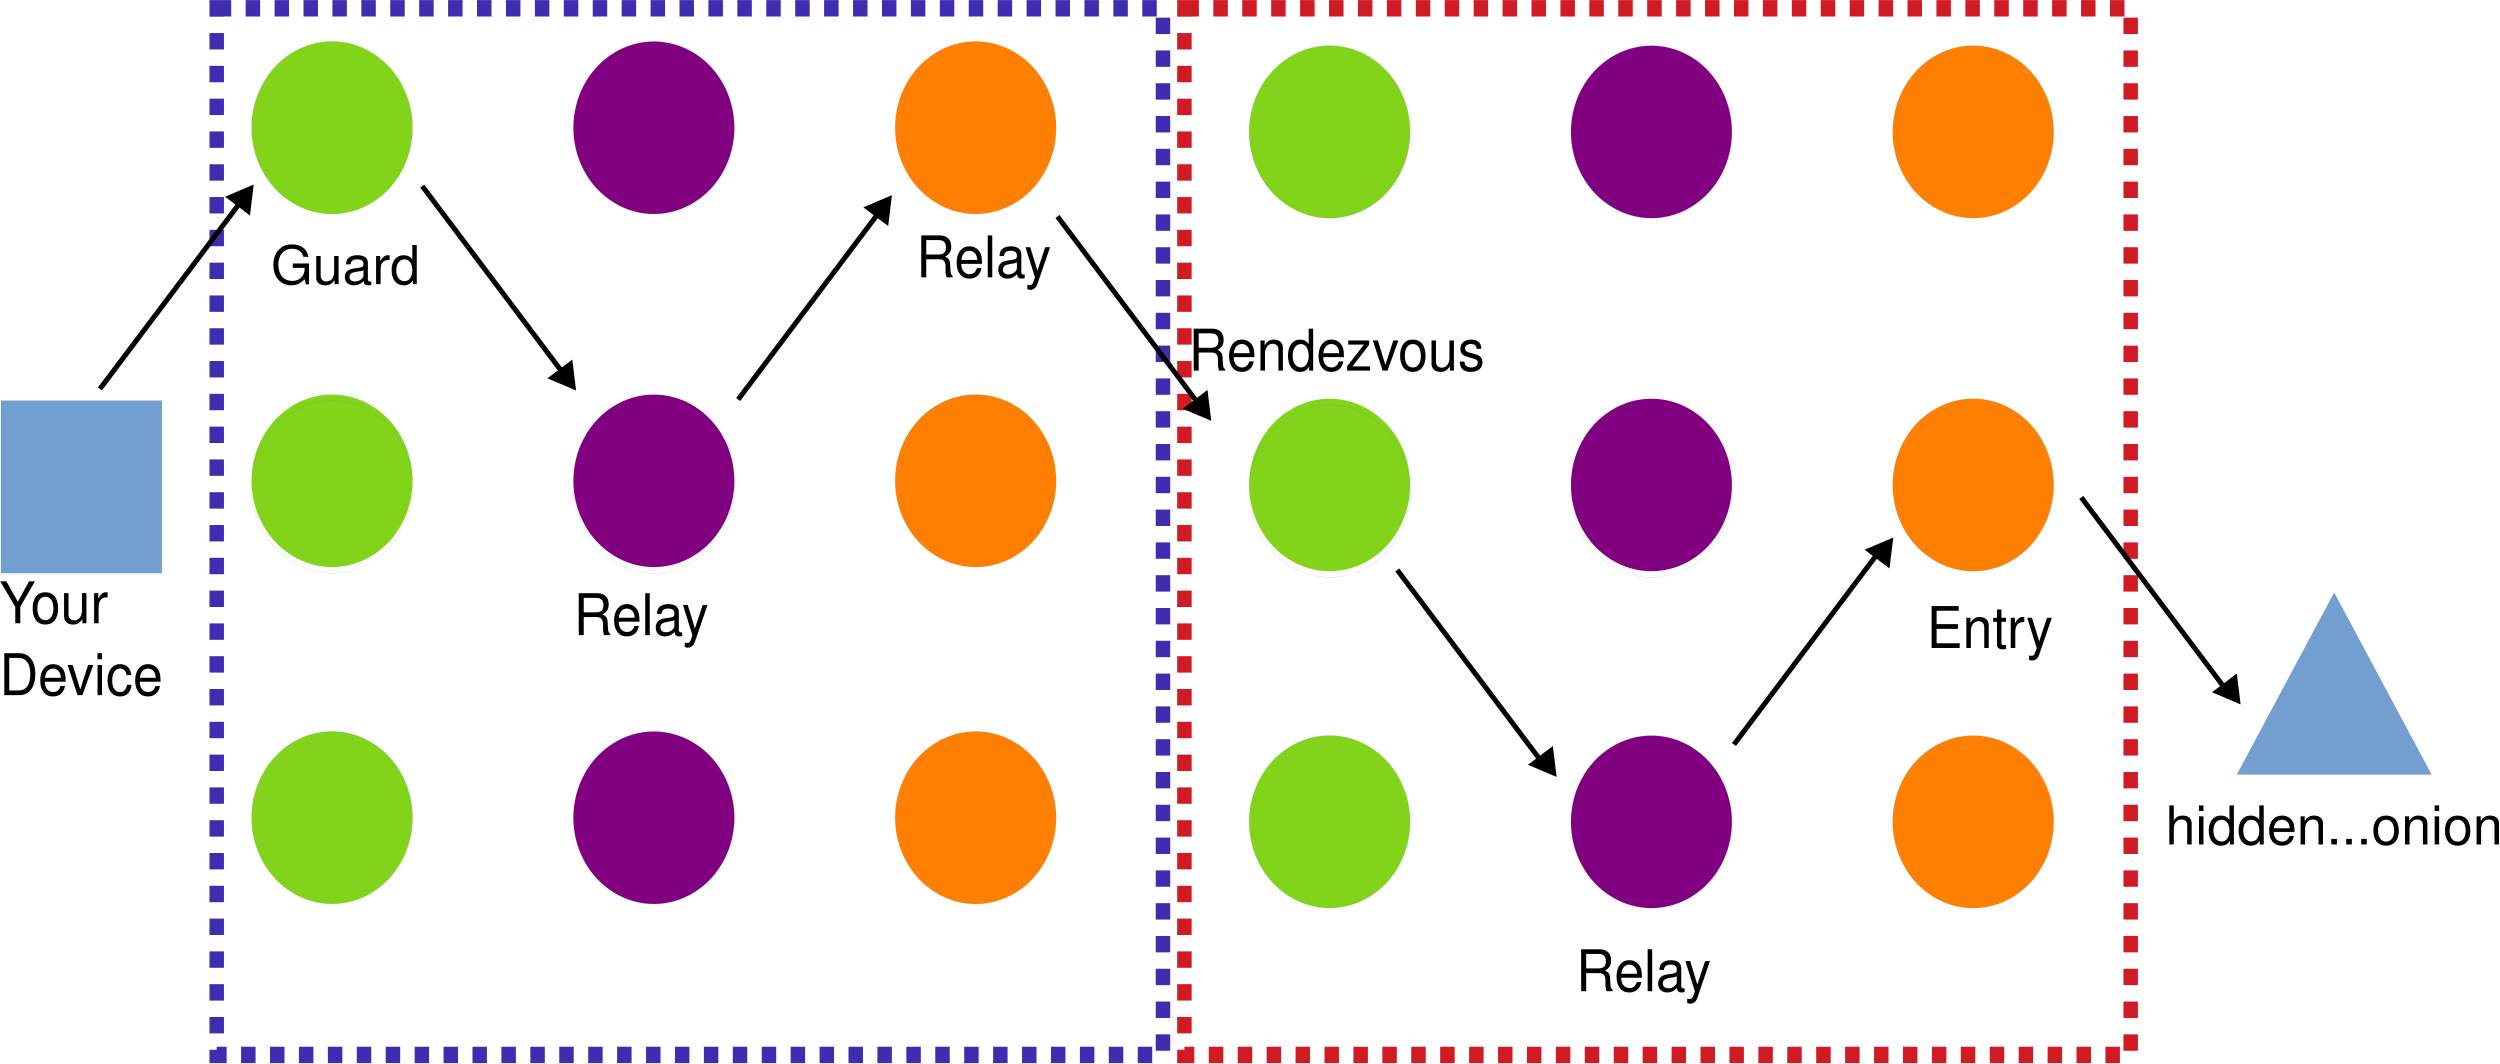
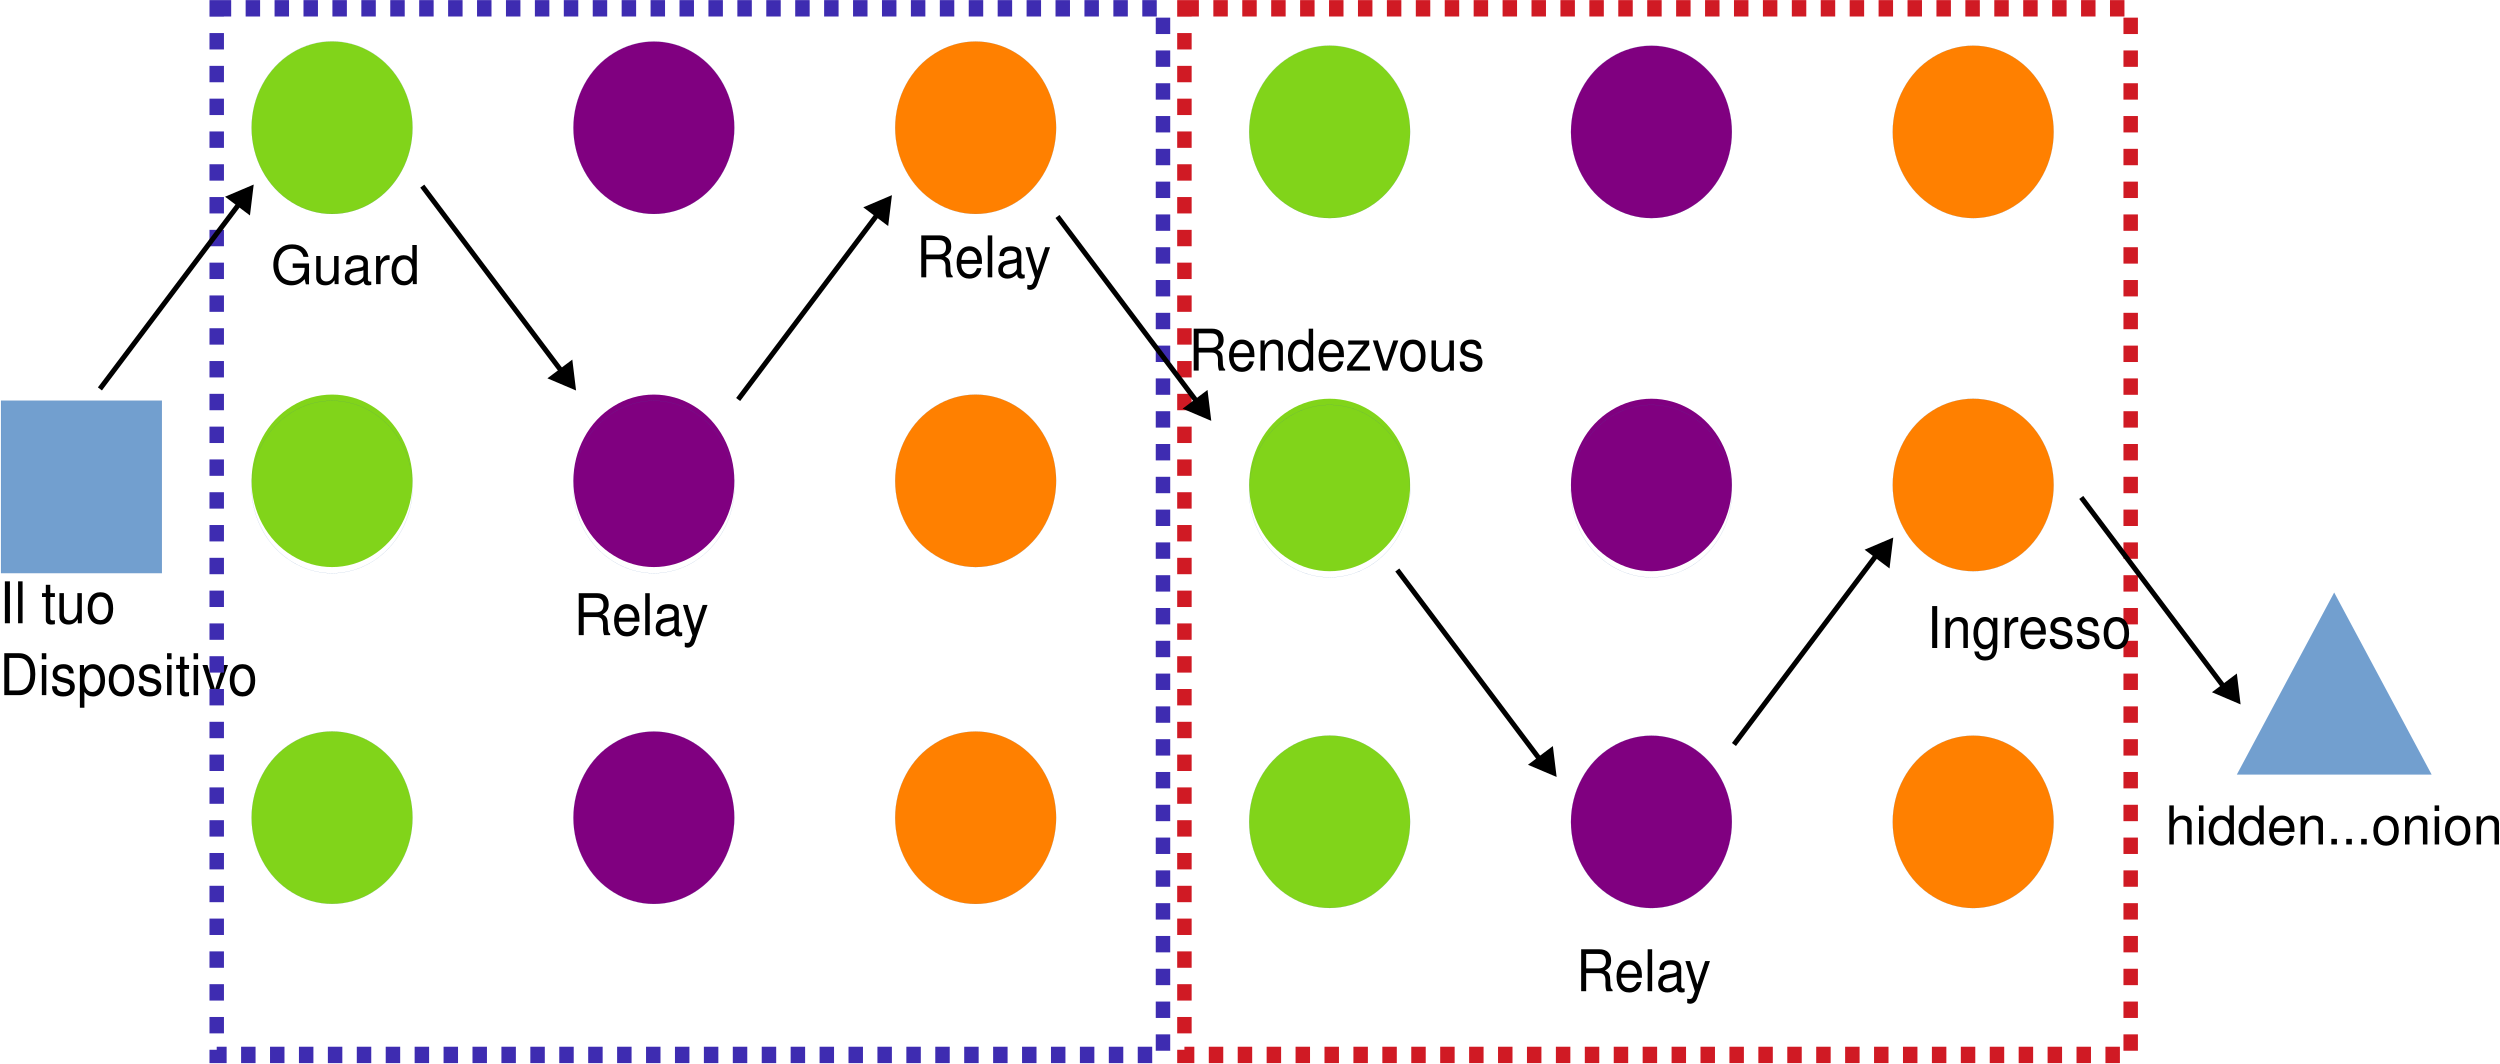
<svg xmlns="http://www.w3.org/2000/svg" width="1051" height="447" version="1.1" viewBox="0 0 278.08 118.27">
  <g transform="matrix(.11594 0 0 .11594 -9.9872 3.2974)">
    <rect x="87.098" y="355.92" width="154.36" height="165.5" fill="#729fcf" />
    <path d="m164.32 521.41h-77.221v-165.5h154.36v165.5h-77.139" fill="none" stroke="#3465a4" stroke-width=".08px" />
    <path d="m481.94 94.093c0 14.509-3.566 28.843-10.372 41.438-6.726 12.51-16.53 23.022-28.198 30.233-11.749 7.297-25.119 11.12-38.653 11.12-13.532 0-26.901-3.823-38.569-11.12-11.749-7.211-21.554-17.723-28.279-30.233-6.807-12.597-10.372-26.931-10.372-41.438 0-14.508 3.566-28.842 10.372-41.351 6.725-12.597 16.53-23.108 28.198-30.319 11.749-7.297 25.119-11.12 38.653-11.12 13.532 0 26.901 3.823 38.569 11.12 11.749 7.211 21.553 17.723 28.279 30.319 6.806 12.51 10.372 26.845 10.372 41.351z" fill="#81d41a" />
    <path d="m481.94 93.965c0 14.508-3.566 28.842-10.372 41.438-6.726 12.51-16.53 23.022-28.198 30.232-11.749 7.297-25.119 11.12-38.653 11.12-13.532 0-26.901-3.823-38.569-11.12-11.749-7.21-21.554-17.723-28.279-30.232-6.807-12.597-10.372-26.931-10.372-41.438 0-14.508 3.566-28.843 10.372-41.351 6.725-12.597 16.53-23.109 28.198-30.319 11.749-7.298 25.119-11.12 38.653-11.12 13.532 0 26.901 3.822 38.569 11.12 11.749 7.21 21.553 17.722 28.279 30.319 6.806 12.51 10.372 26.844 10.372 41.351" fill="none" stroke="#3465a4" stroke-width=".08px" />
    <path d="m790.68 94.18c0 14.509-3.565 28.756-10.371 41.351-6.726 12.597-16.53 23.022-28.198 30.233-11.75 7.297-25.119 11.12-38.653 11.12-13.532 0-26.901-3.823-38.569-11.12-11.749-7.211-21.554-17.636-28.279-30.233-6.807-12.597-10.372-26.844-10.372-41.351 0-14.595 3.565-28.842 10.372-41.438 6.725-12.597 16.53-23.021 28.279-30.232 11.668-7.297 25.038-11.12 38.569-11.12 13.532 0 26.902 3.823 38.653 11.12 11.668 7.211 21.472 17.636 28.198 30.232 6.806 12.597 10.371 26.845 10.371 41.438z" fill="#800080" />
    <path d="m790.68 94.052c0 14.508-3.565 28.755-10.371 41.351-6.726 12.597-16.53 23.022-28.198 30.232-11.75 7.297-25.119 11.12-38.653 11.12-13.532 0-26.901-3.823-38.569-11.12-11.749-7.21-21.554-17.636-28.279-30.232-6.807-12.597-10.372-26.845-10.372-41.351 0-14.595 3.565-28.843 10.372-41.438 6.725-12.597 16.53-23.022 28.279-30.232 11.668-7.298 25.038-11.12 38.569-11.12 13.532 0 26.902 3.822 38.653 11.12 11.668 7.21 21.472 17.635 28.198 30.232 6.806 12.597 10.371 26.844 10.371 41.438" fill="none" stroke="#3465a4" stroke-width=".08px" />
    <path d="m1099.4 94.139c0 14.508-3.57 28.755-10.37 41.351-6.73 12.597-16.53 23.022-28.2 30.232-11.75 7.297-25.12 11.12-38.65 11.12-13.54 0-26.906-3.823-38.574-11.12-11.749-7.21-21.554-17.636-28.279-30.232-6.807-12.597-10.372-26.845-10.372-41.351 0-14.595 3.566-28.843 10.372-41.438 6.725-12.597 16.53-23.022 28.279-30.233 11.668-7.297 25.034-11.12 38.574-11.12 13.53 0 26.9 3.823 38.65 11.12 11.67 7.211 21.47 17.636 28.2 30.233 6.8 12.597 10.37 26.844 10.37 41.438z" fill="#ff8000" />
    <path d="m1099.4 94.139c0 14.508-3.57 28.755-10.37 41.351-6.73 12.597-16.53 23.022-28.2 30.232-11.75 7.297-25.12 11.12-38.65 11.12-13.54 0-26.906-3.823-38.574-11.12-11.749-7.21-21.554-17.636-28.279-30.232-6.807-12.597-10.372-26.845-10.372-41.351 0-14.595 3.566-28.843 10.372-41.438 6.725-12.597 16.53-23.022 28.279-30.233 11.668-7.297 25.034-11.12 38.574-11.12 13.53 0 26.9 3.823 38.65 11.12 11.67 7.211 21.47 17.636 28.2 30.233 6.8 12.597 10.37 26.844 10.37 41.438" fill="none" stroke="#3465a4" stroke-width=".08px" />
    <path d="m481.94 432.9c0 14.508-3.566 28.756-10.372 41.351-6.726 12.597-16.53 23.022-28.198 30.232-11.749 7.298-25.119 11.12-38.653 11.12-13.532 0-26.901-3.822-38.569-11.12-11.749-7.21-21.554-17.635-28.279-30.232-6.807-12.597-10.372-26.844-10.372-41.351 0-14.595 3.566-28.842 10.372-41.438 6.725-12.597 16.53-23.022 28.198-30.232 11.749-7.298 25.119-11.12 38.653-11.12 13.532 0 26.901 3.822 38.569 11.12 11.749 7.21 21.553 17.636 28.279 30.232 6.806 12.597 10.372 26.844 10.372 41.438z" fill="#81d41a" />
    <path d="m481.94 438.8c0 14.508-3.566 28.756-10.372 41.351-6.726 12.597-16.53 23.022-28.198 30.232-11.749 7.298-25.119 11.12-38.653 11.12-13.532 0-26.901-3.822-38.569-11.12-11.749-7.21-21.554-17.635-28.279-30.232-6.807-12.597-10.372-26.844-10.372-41.351 0-14.595 3.566-28.843 10.372-41.438 6.725-12.597 16.53-23.022 28.198-30.232 11.749-7.298 25.119-11.12 38.653-11.12 13.532 0 26.901 3.822 38.569 11.12 11.749 7.21 21.553 17.635 28.279 30.232 6.806 12.597 10.372 26.844 10.372 41.438" fill="none" stroke="#3465a4" stroke-width=".08px" />
    <path d="m790.68 432.9c0 14.508-3.565 28.756-10.371 41.351-6.726 12.597-16.53 23.022-28.198 30.232-11.75 7.298-25.119 11.12-38.653 11.12-13.532 0-26.901-3.822-38.569-11.12-11.749-7.21-21.554-17.635-28.279-30.232-6.807-12.597-10.372-26.844-10.372-41.351 0-14.595 3.565-28.842 10.372-41.438 6.725-12.597 16.53-23.022 28.279-30.232 11.668-7.298 25.038-11.12 38.569-11.12 13.532 0 26.902 3.822 38.653 11.12 11.668 7.21 21.472 17.636 28.198 30.232 6.806 12.597 10.371 26.844 10.371 41.438z" fill="#800080" />
    <path d="m790.68 438.8c0 14.508-3.565 28.756-10.371 41.351-6.726 12.597-16.53 23.022-28.198 30.232-11.75 7.298-25.119 11.12-38.653 11.12-13.532 0-26.901-3.822-38.569-11.12-11.749-7.21-21.554-17.635-28.279-30.232-6.807-12.597-10.372-26.844-10.372-41.351 0-14.595 3.565-28.843 10.372-41.438 6.725-12.597 16.53-23.022 28.279-30.232 11.668-7.298 25.038-11.12 38.569-11.12 13.532 0 26.902 3.822 38.653 11.12 11.668 7.21 21.472 17.635 28.198 30.232 6.806 12.597 10.371 26.844 10.371 41.438" fill="none" stroke="#3465a4" stroke-width=".08px" />
    <path d="m1099.4 432.9c0 14.508-3.57 28.756-10.37 41.351-6.73 12.597-16.53 23.022-28.2 30.232-11.75 7.298-25.12 11.12-38.65 11.12-13.54 0-26.906-3.822-38.574-11.12-11.749-7.21-21.554-17.635-28.279-30.232-6.807-12.597-10.372-26.844-10.372-41.351 0-14.595 3.566-28.842 10.372-41.438 6.725-12.597 16.53-23.022 28.279-30.232 11.668-7.298 25.034-11.12 38.574-11.12 13.53 0 26.9 3.822 38.65 11.12 11.67 7.21 21.47 17.636 28.2 30.232 6.8 12.597 10.37 26.844 10.37 41.438z" fill="#ff8000" />
    <path d="m1099.4 432.9c0 14.508-3.57 28.756-10.37 41.351-6.73 12.597-16.53 23.022-28.2 30.232-11.75 7.298-25.12 11.12-38.65 11.12-13.54 0-26.906-3.822-38.574-11.12-11.749-7.21-21.554-17.635-28.279-30.232-6.807-12.597-10.372-26.844-10.372-41.351 0-14.595 3.566-28.842 10.372-41.438 6.725-12.597 16.53-23.022 28.279-30.232 11.668-7.298 25.034-11.12 38.574-11.12 13.53 0 26.9 3.822 38.65 11.12 11.67 7.21 21.47 17.636 28.2 30.232 6.8 12.597 10.37 26.844 10.37 41.438" fill="none" stroke="#3465a4" stroke-width=".08px" />
    <path d="m481.94 756.04c0 14.508-3.566 28.755-10.372 41.351-6.726 12.597-16.53 23.022-28.198 30.232-11.749 7.298-25.119 11.12-38.653 11.12-13.532 0-26.901-3.822-38.569-11.12-11.749-7.21-21.554-17.635-28.279-30.232-6.807-12.597-10.372-26.845-10.372-41.351 0-14.595 3.566-28.843 10.372-41.438 6.725-12.597 16.53-23.022 28.198-30.233 11.749-7.297 25.119-11.119 38.653-11.119 13.532 0 26.901 3.822 38.569 11.119 11.749 7.211 21.553 17.636 28.279 30.233 6.806 12.597 10.372 26.844 10.372 41.438z" fill="#81d41a" />
    <path d="m481.94 756.04c0 14.508-3.566 28.755-10.372 41.351-6.726 12.597-16.53 23.022-28.198 30.232-11.749 7.298-25.119 11.12-38.653 11.12-13.532 0-26.901-3.822-38.569-11.12-11.749-7.21-21.554-17.635-28.279-30.232-6.807-12.597-10.372-26.845-10.372-41.351 0-14.595 3.566-28.843 10.372-41.438 6.725-12.597 16.53-23.022 28.198-30.233 11.749-7.297 25.119-11.119 38.653-11.119 13.532 0 26.901 3.822 38.569 11.119 11.749 7.211 21.553 17.636 28.279 30.233 6.806 12.597 10.372 26.844 10.372 41.438" fill="none" stroke="#3465a4" stroke-width=".08px" />
    <path d="m790.68 756.12c0 14.508-3.565 28.756-10.371 41.351-6.726 12.597-16.53 23.022-28.198 30.233-11.75 7.297-25.119 11.12-38.653 11.12-13.532 0-26.901-3.823-38.569-11.12-11.749-7.21-21.554-17.636-28.279-30.233-6.807-12.597-10.372-26.844-10.372-41.351 0-14.595 3.565-28.842 10.372-41.438 6.725-12.597 16.53-23.022 28.279-30.232 11.668-7.298 25.038-11.12 38.569-11.12 13.532 0 26.902 3.822 38.653 11.12 11.668 7.21 21.472 17.635 28.198 30.232 6.806 12.597 10.371 26.845 10.371 41.438z" fill="#800080" />
    <path d="m790.68 756.12c0 14.508-3.565 28.756-10.371 41.351-6.726 12.597-16.53 23.022-28.198 30.233-11.75 7.297-25.119 11.12-38.653 11.12-13.532 0-26.901-3.823-38.569-11.12-11.749-7.21-21.554-17.636-28.279-30.233-6.807-12.597-10.372-26.844-10.372-41.351 0-14.595 3.565-28.842 10.372-41.438 6.725-12.597 16.53-23.022 28.279-30.232 11.668-7.298 25.038-11.12 38.569-11.12 13.532 0 26.902 3.822 38.653 11.12 11.668 7.21 21.472 17.635 28.198 30.232 6.806 12.597 10.371 26.845 10.371 41.438" fill="none" stroke="#3465a4" stroke-width=".08px" />
    <path d="m1099.4 756.12c0 14.508-3.57 28.756-10.37 41.351-6.73 12.597-16.53 23.022-28.2 30.233-11.75 7.297-25.12 11.12-38.65 11.12-13.54 0-26.906-3.823-38.574-11.12-11.749-7.21-21.554-17.636-28.279-30.233-6.807-12.597-10.372-26.844-10.372-41.351 0-14.595 3.566-28.842 10.372-41.438 6.725-12.597 16.53-23.022 28.279-30.232 11.668-7.298 25.034-11.12 38.574-11.12 13.53 0 26.9 3.822 38.65 11.12 11.67 7.21 21.47 17.635 28.2 30.232 6.8 12.597 10.37 26.845 10.37 41.438z" fill="#ff8000" />
    <path d="m1099.4 756.12c0 14.508-3.57 28.756-10.37 41.351-6.73 12.597-16.53 23.022-28.2 30.233-11.75 7.297-25.12 11.12-38.65 11.12-13.54 0-26.906-3.823-38.574-11.12-11.749-7.21-21.554-17.636-28.279-30.233-6.807-12.597-10.372-26.844-10.372-41.351 0-14.595 3.566-28.842 10.372-41.438 6.725-12.597 16.53-23.022 28.279-30.232 11.668-7.298 25.034-11.12 38.574-11.12 13.53 0 26.9 3.822 38.65 11.12 11.67 7.21 21.47 17.635 28.2 30.232 6.8 12.597 10.37 26.845 10.37 41.438" fill="none" stroke="#3465a4" stroke-width=".08px" />
  </g>
  <g transform="matrix(.11594 0 0 .11594 104.23 27.82)">
    <path d="m1340.4 328.48 93.51 174.71h-186.93z" fill="#729fcf" />
  </g>
  <g transform="matrix(.26458 0 0 .26458 -26.794 -25.953)">
    <g transform="matrix(.42318 0 0 .45369 63.518 110.55)">
      <g transform="translate(88.72,550.07)">
-         <text font-family="Helvetica" font-size="53.309px">Your</text>
+         <text font-family="Helvetica" font-size="53.309px">Il tuo</text>
      </g>
      <g transform="translate(88.72,616.71)">
-         <text font-family="Helvetica" font-size="53.309px">Device</text>
+         <text font-family="Helvetica" font-size="53.309px">Dispositivo</text>
      </g>
    </g>
    <g transform="matrix(.42318 0 0 .42318 215.19 217.54)">
      <text font-family="Helvetica" font-size="53.309px">Guard</text>
    </g>
    <g transform="matrix(.42318 0 0 .45369 342.48 365.1)">
      <text font-family="Helvetica" font-size="53.309px">Relay</text>
    </g>
    <g transform="matrix(.42318 0 0 .45369 486.48 214.68)">
      <text font-family="Helvetica" font-size="53.309px">Relay</text>
    </g>
    <g transform="matrix(.42318 0 0 .42318 1011.7 453.12)">
      <text font-family="Helvetica" font-size="53.309px">hidden...onion</text>
    </g>
    <g transform="matrix(1,0,0,1.1339,0,-13.598)">
      <rect x="192.38" y="101.58" width="397.82" height="388.05" fill="none" stroke="#3e2cb1" stroke-dasharray="6.08, 6.08" stroke-miterlimit="1.5" stroke-width="6.08px" />
    </g>
    <g transform="matrix(1,0,0,1.1339,406.83,-13.598)">
      <rect x="192.38" y="101.58" width="397.82" height="388.05" fill="none" stroke="#d01a24" stroke-dasharray="6.08, 6.08" stroke-miterlimit="1.5" stroke-width="6.08px" />
    </g>
  </g>
  <g transform="matrix(.26458 0 0 -.26458 51.605 106.31)">
    <g transform="matrix(.43818 0 0 .43818 -102.96 170.29)">
      <path d="m330.23 166.03-137.18 182.29 3.883 2.924 137.18-182.29z" />
      <path d="m340.6 156.29-2.93 24.097-19.413-14.609z" />
      <path d="m342.55 153.7-2.576 1.092-24.928 10.586 23.902 17.989zm-3.89 5.167-2.251 18.528-14.926-11.227z" />
    </g>
  </g>
  <g transform="matrix(.26458 0 0 .26458 131.79 -24.605)">
    <g transform="matrix(.43818 0 0 .43818 -273.23 107.69)">
      <path d="m330.23 166.03-137.18 182.29 3.883 2.924 137.18-182.29z" />
      <path d="m340.6 156.29-2.93 24.097-19.413-14.609z" />
      <path d="m342.55 153.7-2.576 1.092-24.928 10.586 23.902 17.989zm-3.89 5.167-2.251 18.528-14.926-11.227z" />
    </g>
  </g>
  <g transform="matrix(.26458 0 0 -.26458 218.71 113.62)">
    <g transform="matrix(.43818 0 0 .43818 -37.094 67.045)">
      <path d="m330.23 166.03-137.18 182.29 3.883 2.924 137.18-182.29z" />
    </g>
    <g transform="matrix(.43818 0 0 .43818 -34.762 65.947)">
      <path d="m340.6 156.29-2.93 24.097-19.413-14.609z" />
      <path d="m342.55 153.7-2.576 1.092-24.928 10.586 23.902 17.989zm-3.89 5.167-2.251 18.528-14.926-11.227z" />
    </g>
    <g transform="matrix(.43818 0 0 .43818 -467.5 185.16)">
      <path d="m330.23 166.03-137.18 182.29 3.883 2.924 137.18-182.29z" />
      <path d="m340.6 156.29-2.93 24.097-19.413-14.609z" />
      <path d="m342.55 153.7-2.576 1.092-24.928 10.586 23.902 17.989zm-3.89 5.167-2.251 18.528-14.926-11.227z" />
    </g>
  </g>
  <g transform="matrix(.26458 0 0 .26458 -30.228 -27.295)">
    <g transform="matrix(.43818 0 0 .43818 70.812 113.4)">
      <path d="m330.23 166.03-137.18 182.29 3.883 2.924 137.18-182.29z" />
      <path d="m340.6 156.29-2.93 24.097-19.413-14.609z" />
      <path d="m342.55 153.7-2.576 1.092-24.928 10.586 23.902 17.989zm-3.89 5.167-2.251 18.528-14.926-11.227z" />
    </g>
    <g transform="matrix(.43818 0 0 .43818 495.9 117.38)">
      <path d="m481.94 94.093c0 14.509-3.566 28.843-10.372 41.438-6.726 12.51-16.53 23.022-28.198 30.233-11.749 7.297-25.119 11.12-38.653 11.12-13.532 0-26.901-3.823-38.569-11.12-11.749-7.211-21.554-17.723-28.279-30.233-6.807-12.597-10.372-26.931-10.372-41.438 0-14.508 3.566-28.842 10.372-41.351 6.725-12.597 16.53-23.108 28.198-30.319 11.749-7.297 25.119-11.12 38.653-11.12 13.532 0 26.901 3.823 38.569 11.12 11.749 7.211 21.553 17.723 28.279 30.319 6.806 12.51 10.372 26.845 10.372 41.351z" fill="#81d41a" />
      <path d="m481.94 93.965c0 14.508-3.566 28.842-10.372 41.438-6.726 12.51-16.53 23.022-28.198 30.232-11.749 7.297-25.119 11.12-38.653 11.12-13.532 0-26.901-3.823-38.569-11.12-11.749-7.21-21.554-17.723-28.279-30.232-6.807-12.597-10.372-26.931-10.372-41.438 0-14.508 3.566-28.843 10.372-41.351 6.725-12.597 16.53-23.109 28.198-30.319 11.749-7.298 25.119-11.12 38.653-11.12 13.532 0 26.901 3.822 38.569 11.12 11.749 7.21 21.553 17.722 28.279 30.319 6.806 12.51 10.372 26.844 10.372 41.351" fill="none" stroke="#3465a4" stroke-width=".08px" />
      <path d="m790.68 94.18c0 14.509-3.565 28.756-10.371 41.351-6.726 12.597-16.53 23.022-28.198 30.233-11.75 7.297-25.119 11.12-38.653 11.12-13.532 0-26.901-3.823-38.569-11.12-11.749-7.211-21.554-17.636-28.279-30.233-6.807-12.597-10.372-26.844-10.372-41.351 0-14.595 3.565-28.842 10.372-41.438 6.725-12.597 16.53-23.021 28.279-30.232 11.668-7.297 25.038-11.12 38.569-11.12 13.532 0 26.902 3.823 38.653 11.12 11.668 7.211 21.472 17.636 28.198 30.232 6.806 12.597 10.371 26.845 10.371 41.438z" fill="#800080" />
      <path d="m790.68 94.052c0 14.508-3.565 28.755-10.371 41.351-6.726 12.597-16.53 23.022-28.198 30.232-11.75 7.297-25.119 11.12-38.653 11.12-13.532 0-26.901-3.823-38.569-11.12-11.749-7.21-21.554-17.636-28.279-30.232-6.807-12.597-10.372-26.845-10.372-41.351 0-14.595 3.565-28.843 10.372-41.438 6.725-12.597 16.53-23.022 28.279-30.232 11.668-7.298 25.038-11.12 38.569-11.12 13.532 0 26.902 3.822 38.653 11.12 11.668 7.21 21.472 17.635 28.198 30.232 6.806 12.597 10.371 26.844 10.371 41.438" fill="none" stroke="#3465a4" stroke-width=".08px" />
      <path d="m1099.4 94.139c0 14.508-3.57 28.755-10.37 41.351-6.73 12.597-16.53 23.022-28.2 30.232-11.75 7.297-25.12 11.12-38.65 11.12-13.54 0-26.906-3.823-38.574-11.12-11.749-7.21-21.554-17.636-28.279-30.232-6.807-12.597-10.372-26.845-10.372-41.351 0-14.595 3.566-28.843 10.372-41.438 6.725-12.597 16.53-23.022 28.279-30.233 11.668-7.297 25.034-11.12 38.574-11.12 13.53 0 26.9 3.823 38.65 11.12 11.67 7.211 21.47 17.636 28.2 30.233 6.8 12.597 10.37 26.844 10.37 41.438z" fill="#ff8000" />
      <path d="m1099.4 94.139c0 14.508-3.57 28.755-10.37 41.351-6.73 12.597-16.53 23.022-28.2 30.232-11.75 7.297-25.12 11.12-38.65 11.12-13.54 0-26.906-3.823-38.574-11.12-11.749-7.21-21.554-17.636-28.279-30.232-6.807-12.597-10.372-26.845-10.372-41.351 0-14.595 3.566-28.843 10.372-41.438 6.725-12.597 16.53-23.022 28.279-30.233 11.668-7.297 25.034-11.12 38.574-11.12 13.53 0 26.9 3.823 38.65 11.12 11.67 7.211 21.47 17.636 28.2 30.233 6.8 12.597 10.37 26.844 10.37 41.438" fill="none" stroke="#3465a4" stroke-width=".08px" />
      <path d="m481.94 432.9c0 14.508-3.566 28.756-10.372 41.351-6.726 12.597-16.53 23.022-28.198 30.232-11.749 7.298-25.119 11.12-38.653 11.12-13.532 0-26.901-3.822-38.569-11.12-11.749-7.21-21.554-17.635-28.279-30.232-6.807-12.597-10.372-26.844-10.372-41.351 0-14.595 3.566-28.842 10.372-41.438 6.725-12.597 16.53-23.022 28.198-30.232 11.749-7.298 25.119-11.12 38.653-11.12 13.532 0 26.901 3.822 38.569 11.12 11.749 7.21 21.553 17.636 28.279 30.232 6.806 12.597 10.372 26.844 10.372 41.438z" fill="#81d41a" />
      <path d="m481.94 438.8c0 14.508-3.566 28.756-10.372 41.351-6.726 12.597-16.53 23.022-28.198 30.232-11.749 7.298-25.119 11.12-38.653 11.12-13.532 0-26.901-3.822-38.569-11.12-11.749-7.21-21.554-17.635-28.279-30.232-6.807-12.597-10.372-26.844-10.372-41.351 0-14.595 3.566-28.843 10.372-41.438 6.725-12.597 16.53-23.022 28.198-30.232 11.749-7.298 25.119-11.12 38.653-11.12 13.532 0 26.901 3.822 38.569 11.12 11.749 7.21 21.553 17.635 28.279 30.232 6.806 12.597 10.372 26.844 10.372 41.438" fill="none" stroke="#3465a4" stroke-width=".08px" />
      <path d="m790.68 432.9c0 14.508-3.565 28.756-10.371 41.351-6.726 12.597-16.53 23.022-28.198 30.232-11.75 7.298-25.119 11.12-38.653 11.12-13.532 0-26.901-3.822-38.569-11.12-11.749-7.21-21.554-17.635-28.279-30.232-6.807-12.597-10.372-26.844-10.372-41.351 0-14.595 3.565-28.842 10.372-41.438 6.725-12.597 16.53-23.022 28.279-30.232 11.668-7.298 25.038-11.12 38.569-11.12 13.532 0 26.902 3.822 38.653 11.12 11.668 7.21 21.472 17.636 28.198 30.232 6.806 12.597 10.371 26.844 10.371 41.438z" fill="#800080" />
      <path d="m790.68 438.8c0 14.508-3.565 28.756-10.371 41.351-6.726 12.597-16.53 23.022-28.198 30.232-11.75 7.298-25.119 11.12-38.653 11.12-13.532 0-26.901-3.822-38.569-11.12-11.749-7.21-21.554-17.635-28.279-30.232-6.807-12.597-10.372-26.844-10.372-41.351 0-14.595 3.565-28.843 10.372-41.438 6.725-12.597 16.53-23.022 28.279-30.232 11.668-7.298 25.038-11.12 38.569-11.12 13.532 0 26.902 3.822 38.653 11.12 11.668 7.21 21.472 17.635 28.198 30.232 6.806 12.597 10.371 26.844 10.371 41.438" fill="none" stroke="#3465a4" stroke-width=".08px" />
      <path d="m1099.4 432.9c0 14.508-3.57 28.756-10.37 41.351-6.73 12.597-16.53 23.022-28.2 30.232-11.75 7.298-25.12 11.12-38.65 11.12-13.54 0-26.906-3.822-38.574-11.12-11.749-7.21-21.554-17.635-28.279-30.232-6.807-12.597-10.372-26.844-10.372-41.351 0-14.595 3.566-28.842 10.372-41.438 6.725-12.597 16.53-23.022 28.279-30.232 11.668-7.298 25.034-11.12 38.574-11.12 13.53 0 26.9 3.822 38.65 11.12 11.67 7.21 21.47 17.636 28.2 30.232 6.8 12.597 10.37 26.844 10.37 41.438z" fill="#ff8000" />
      <path d="m1099.4 432.9c0 14.508-3.57 28.756-10.37 41.351-6.73 12.597-16.53 23.022-28.2 30.232-11.75 7.298-25.12 11.12-38.65 11.12-13.54 0-26.906-3.822-38.574-11.12-11.749-7.21-21.554-17.635-28.279-30.232-6.807-12.597-10.372-26.844-10.372-41.351 0-14.595 3.566-28.842 10.372-41.438 6.725-12.597 16.53-23.022 28.279-30.232 11.668-7.298 25.034-11.12 38.574-11.12 13.53 0 26.9 3.822 38.65 11.12 11.67 7.21 21.47 17.636 28.2 30.232 6.8 12.597 10.37 26.844 10.37 41.438" fill="none" stroke="#3465a4" stroke-width=".08px" />
      <path d="m481.94 756.04c0 14.508-3.566 28.755-10.372 41.351-6.726 12.597-16.53 23.022-28.198 30.232-11.749 7.298-25.119 11.12-38.653 11.12-13.532 0-26.901-3.822-38.569-11.12-11.749-7.21-21.554-17.635-28.279-30.232-6.807-12.597-10.372-26.845-10.372-41.351 0-14.595 3.566-28.843 10.372-41.438 6.725-12.597 16.53-23.022 28.198-30.233 11.749-7.297 25.119-11.119 38.653-11.119 13.532 0 26.901 3.822 38.569 11.119 11.749 7.211 21.553 17.636 28.279 30.233 6.806 12.597 10.372 26.844 10.372 41.438z" fill="#81d41a" />
      <path d="m481.94 756.04c0 14.508-3.566 28.755-10.372 41.351-6.726 12.597-16.53 23.022-28.198 30.232-11.749 7.298-25.119 11.12-38.653 11.12-13.532 0-26.901-3.822-38.569-11.12-11.749-7.21-21.554-17.635-28.279-30.232-6.807-12.597-10.372-26.845-10.372-41.351 0-14.595 3.566-28.843 10.372-41.438 6.725-12.597 16.53-23.022 28.198-30.233 11.749-7.297 25.119-11.119 38.653-11.119 13.532 0 26.901 3.822 38.569 11.119 11.749 7.211 21.553 17.636 28.279 30.233 6.806 12.597 10.372 26.844 10.372 41.438" fill="none" stroke="#3465a4" stroke-width=".08px" />
      <path d="m790.68 756.12c0 14.508-3.565 28.756-10.371 41.351-6.726 12.597-16.53 23.022-28.198 30.233-11.75 7.297-25.119 11.12-38.653 11.12-13.532 0-26.901-3.823-38.569-11.12-11.749-7.21-21.554-17.636-28.279-30.233-6.807-12.597-10.372-26.844-10.372-41.351 0-14.595 3.565-28.842 10.372-41.438 6.725-12.597 16.53-23.022 28.279-30.232 11.668-7.298 25.038-11.12 38.569-11.12 13.532 0 26.902 3.822 38.653 11.12 11.668 7.21 21.472 17.635 28.198 30.232 6.806 12.597 10.371 26.845 10.371 41.438z" fill="#800080" />
      <path d="m790.68 756.12c0 14.508-3.565 28.756-10.371 41.351-6.726 12.597-16.53 23.022-28.198 30.233-11.75 7.297-25.119 11.12-38.653 11.12-13.532 0-26.901-3.823-38.569-11.12-11.749-7.21-21.554-17.636-28.279-30.233-6.807-12.597-10.372-26.844-10.372-41.351 0-14.595 3.565-28.842 10.372-41.438 6.725-12.597 16.53-23.022 28.279-30.232 11.668-7.298 25.038-11.12 38.569-11.12 13.532 0 26.902 3.822 38.653 11.12 11.668 7.21 21.472 17.635 28.198 30.232 6.806 12.597 10.371 26.845 10.371 41.438" fill="none" stroke="#3465a4" stroke-width=".08px" />
      <path d="m1099.4 756.12c0 14.508-3.57 28.756-10.37 41.351-6.73 12.597-16.53 23.022-28.2 30.233-11.75 7.297-25.12 11.12-38.65 11.12-13.54 0-26.906-3.823-38.574-11.12-11.749-7.21-21.554-17.636-28.279-30.233-6.807-12.597-10.372-26.844-10.372-41.351 0-14.595 3.566-28.842 10.372-41.438 6.725-12.597 16.53-23.022 28.279-30.232 11.668-7.298 25.034-11.12 38.574-11.12 13.53 0 26.9 3.822 38.65 11.12 11.67 7.21 21.47 17.635 28.2 30.232 6.8 12.597 10.37 26.845 10.37 41.438z" fill="#ff8000" />
      <path d="m1099.4 756.12c0 14.508-3.57 28.756-10.37 41.351-6.73 12.597-16.53 23.022-28.2 30.233-11.75 7.297-25.12 11.12-38.65 11.12-13.54 0-26.906-3.823-38.574-11.12-11.749-7.21-21.554-17.636-28.279-30.233-6.807-12.597-10.372-26.844-10.372-41.351 0-14.595 3.566-28.842 10.372-41.438 6.725-12.597 16.53-23.022 28.279-30.232 11.668-7.298 25.034-11.12 38.574-11.12 13.53 0 26.9 3.822 38.65 11.12 11.67 7.21 21.47 17.635 28.2 30.232 6.8 12.597 10.37 26.845 10.37 41.438" fill="none" stroke="#3465a4" stroke-width=".08px" />
    </g>
    <g transform="matrix(.42318 0 0 .45369 613.99 258.96)">
      <text font-family="Helvetica" font-size="53.309px">Rendezvous</text>
    </g>
    <g transform="matrix(.42318 0 0 .45369 776.89 519.87)">
      <text font-family="Helvetica" font-size="53.309px">Relay</text>
    </g>
    <g transform="matrix(.42318 0 0 .45369 924.29 375.58)">
-       <text font-family="Helvetica" font-size="53.309px">Entry</text>
+       <text font-family="Helvetica" font-size="53.309px">Ingresso</text>
    </g>
    <g transform="matrix(.43818 0 0 -.43818 616.24 496.06)">
      <path d="m330.23 166.03-137.18 182.29 3.883 2.924 137.18-182.29z" />
    </g>
    <g transform="matrix(.43818 0 0 -.43818 618.57 497.15)">
      <path d="m340.6 156.29-2.93 24.097-19.413-14.609z" />
      <path d="m342.55 153.7-2.576 1.092-24.928 10.586 23.902 17.989zm-3.89 5.167-2.251 18.528-14.926-11.227z" />
    </g>
    <g transform="matrix(.43818 0 0 .43818 757.77 262.9)">
      <path d="m330.23 166.03-137.18 182.29 3.883 2.924 137.18-182.29z" />
    </g>
    <g transform="matrix(.43818 0 0 .43818 760.1 261.8)">
      <path d="m340.6 156.29-2.93 24.097-19.413-14.609z" />
      <path d="m342.55 153.7-2.576 1.092-24.928 10.586 23.902 17.989zm-3.89 5.167-2.251 18.528-14.926-11.227z" />
    </g>
  </g>
</svg>
